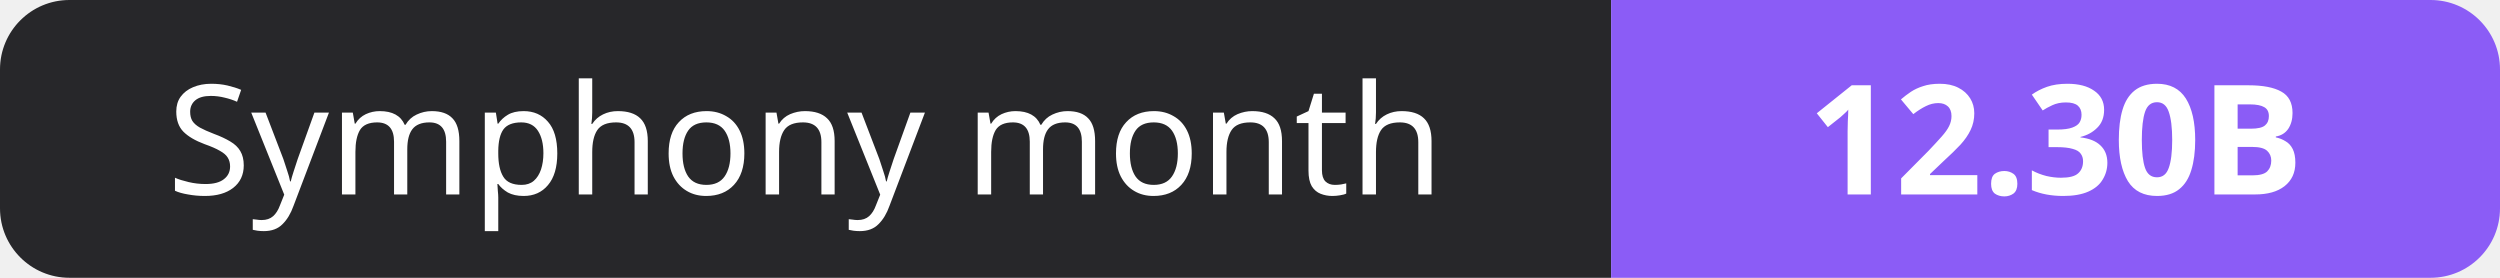
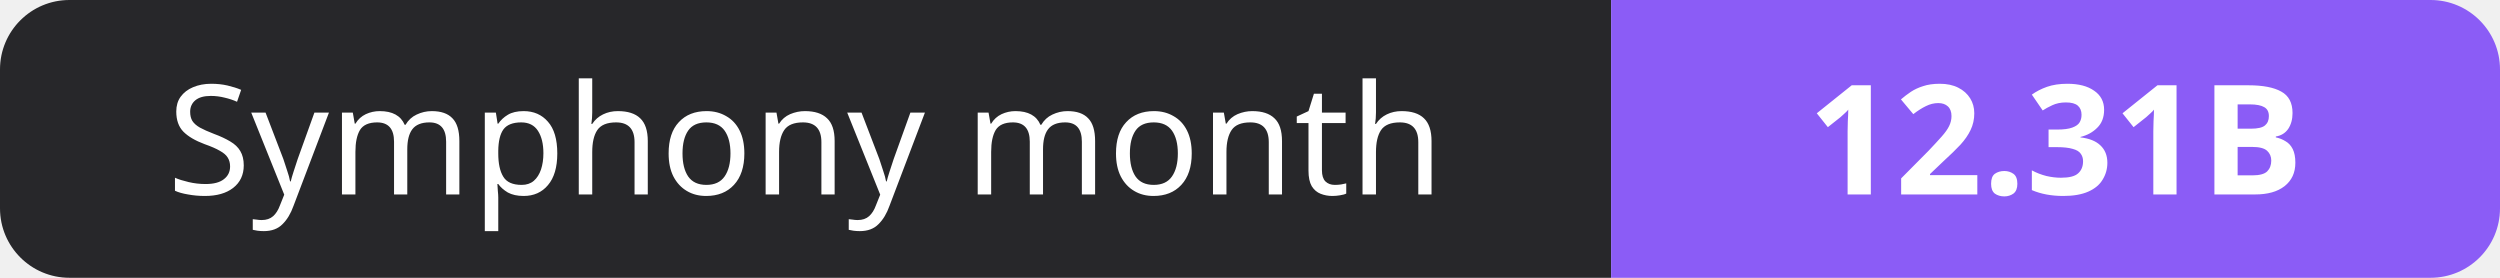
- <svg xmlns="http://www.w3.org/2000/svg" width="180" height="20" role="img" aria-label="Symphony month: 12.30B">
+ <svg xmlns="http://www.w3.org/2000/svg" width="180" height="20" role="img" aria-label="Symphony month: 12.31B">
  <clipPath id="r">
    <rect width="180" height="20" rx="5" fill="#fff" />
  </clipPath>
  <g clip-path="url(#r)">
    <rect width="116" height="20" fill="#27272a" />
    <rect x="116" width="64" height="20" fill="#8b5cf6" />
  </g>
  <g fill="#fff" text-anchor="middle" font-family="Verdana,Geneva,sans-serif" font-size="11">
    <text x="58.0" y="14">Symphony month</text>
-     <text x="148.0" y="14" font-weight="700">12.30B</text>
+     <text x="148.0" y="14" font-weight="700">12.31B</text>
  </g>
</svg>
